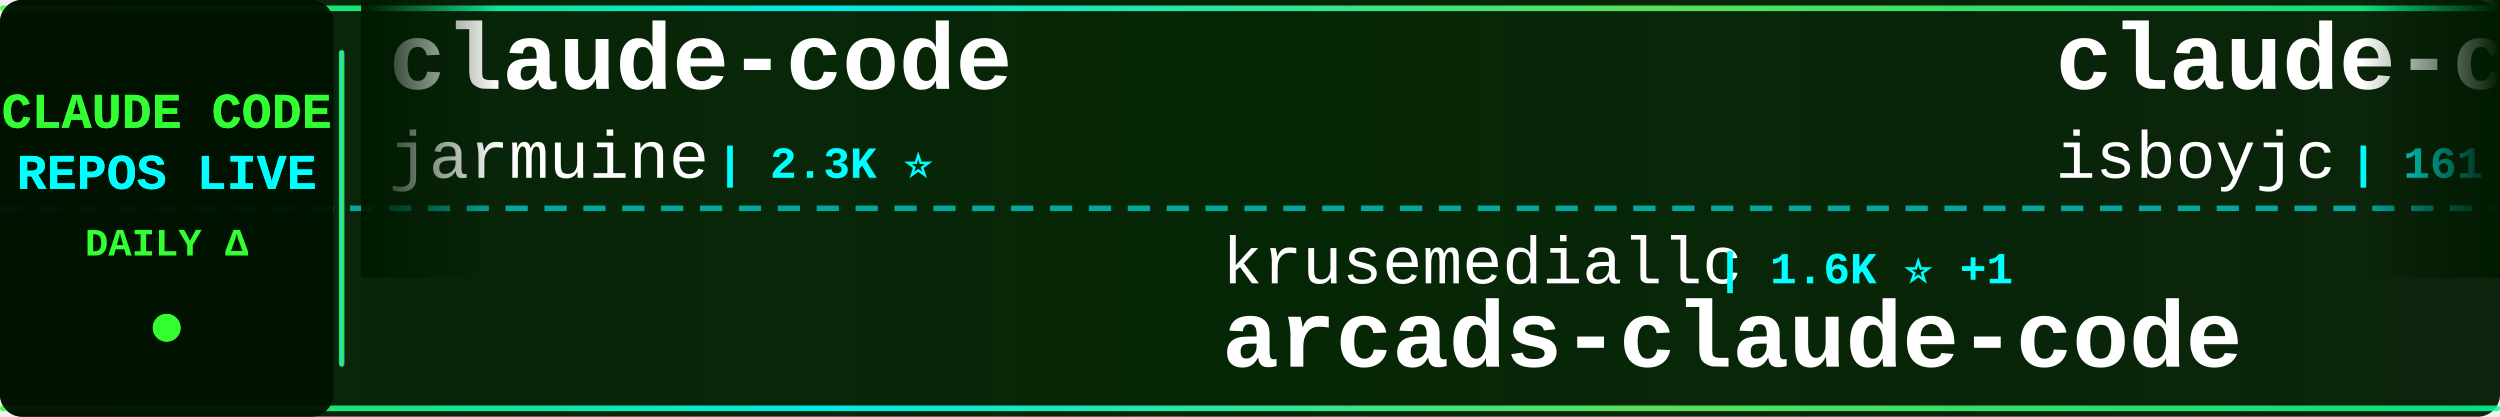
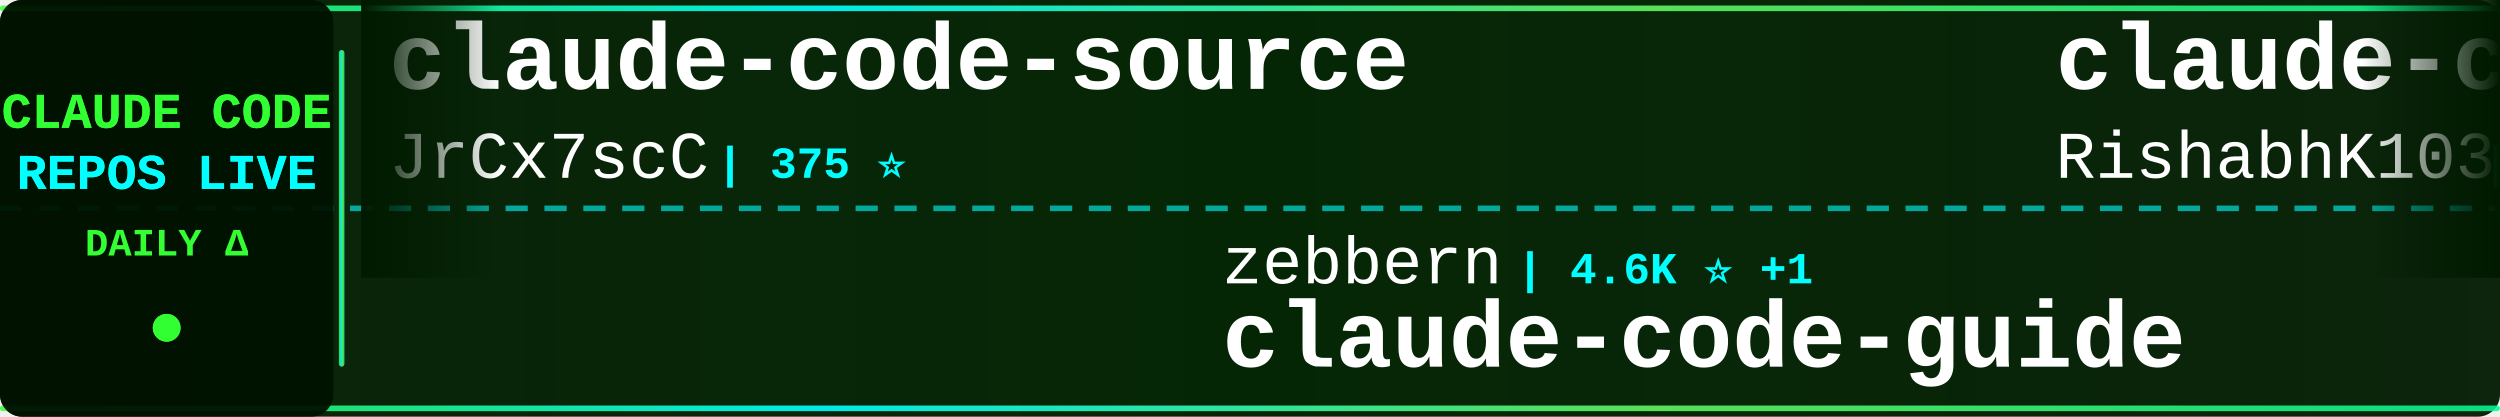
<svg xmlns="http://www.w3.org/2000/svg" width="900" height="150">
  <defs>
    <linearGradient id="tickerBg" x1="0%" y1="0%" x2="100%" y2="0%">
      <stop offset="0%" style="stop-color:#001a00;stop-opacity:0.95" />
      <stop offset="50%" style="stop-color:#002200;stop-opacity:0.98" />
      <stop offset="100%" style="stop-color:#001a00;stop-opacity:0.95" />
    </linearGradient>
    <linearGradient id="borderGrad" x1="0%" y1="0%" x2="100%" y2="0%">
      <stop offset="0%" style="stop-color:#33ff33;stop-opacity:0.85">
        <animate attributeName="stop-opacity" values="0.85;1;0.85" dur="2s" repeatCount="indefinite" />
      </stop>
      <stop offset="33%" style="stop-color:#00ffff;stop-opacity:0.9">
        <animate attributeName="stop-opacity" values="0.9;1;0.9" dur="2.2s" repeatCount="indefinite" />
      </stop>
      <stop offset="66%" style="stop-color:#66ff66;stop-opacity:0.85">
        <animate attributeName="stop-opacity" values="0.85;1;0.85" dur="1.8s" repeatCount="indefinite" />
      </stop>
      <stop offset="100%" style="stop-color:#00ff99;stop-opacity:0.85">
        <animate attributeName="stop-opacity" values="0.85;1;0.85" dur="2s" repeatCount="indefinite" />
      </stop>
    </linearGradient>
    <filter id="textGlow">
      <feGaussianBlur stdDeviation="0.1" result="coloredBlur" />
      <feMerge>
        <feMergeNode in="coloredBlur" />
        <feMergeNode in="SourceGraphic" />
      </feMerge>
    </filter>
    <filter id="metricGlow">
      <feGaussianBlur stdDeviation="0.2" result="coloredBlur" />
      <feMerge>
        <feMergeNode in="coloredBlur" />
        <feMergeNode in="SourceGraphic" />
      </feMerge>
    </filter>
    <linearGradient id="leftFade" x1="0%" y1="0%" x2="100%" y2="0%">
      <stop offset="0%" style="stop-color:#001a00;stop-opacity:1" />
      <stop offset="100%" style="stop-color:#001a00;stop-opacity:0" />
    </linearGradient>
    <linearGradient id="rightFade" x1="0%" y1="0%" x2="100%" y2="0%">
      <stop offset="0%" style="stop-color:#001a00;stop-opacity:0" />
      <stop offset="100%" style="stop-color:#001a00;stop-opacity:1" />
    </linearGradient>
  </defs>
  <rect width="900" height="150" fill="url(#tickerBg)" rx="8" />
  <rect x="0" y="2" width="900" height="2" fill="url(#borderGrad)" rx="1" />
  <rect x="0" y="146" width="900" height="2" fill="url(#borderGrad)" rx="1" />
  <line x1="0" y1="75" x2="900" y2="75" stroke="#00ffff" stroke-width="2" stroke-dasharray="8 6" opacity="0.6" />
  <rect x="0" y="0" width="120" height="150" fill="#001100" opacity="0.95" rx="8" />
  <text x="60" y="46" font-family="'Courier New', monospace" font-size="18" font-weight="bold" fill="#33ff33" text-anchor="middle" filter="url(#textGlow)">
    CLAUDE CODE
  </text>
  <text x="60" y="68" font-family="'Courier New', monospace" font-size="18" font-weight="bold" fill="#00ffff" text-anchor="middle" filter="url(#textGlow)">
    REPOS LIVE
  </text>
  <text x="60" y="92" font-family="'Courier New', monospace" font-size="14" font-weight="bold" fill="#33ff33" text-anchor="middle">
    DAILY Δ
  </text>
  <circle cx="60" cy="118" r="5" fill="#33ff33" filter="url(#metricGlow)">
    <animate attributeName="r" values="4;6;4" dur="1.5s" repeatCount="indefinite" />
    <animate attributeName="opacity" values="0.6;1;0.6" dur="1.5s" repeatCount="indefinite" />
  </circle>
  <rect x="122" y="18" width="2" height="114" fill="url(#borderGrad)" rx="1" />
  <clipPath id="tickerClip">
    <rect x="130" y="0" width="770" height="150" />
  </clipPath>
  <g clip-path="url(#tickerClip)">
    <g id="tickerItems">
      <animateTransform attributeName="transform" attributeType="XML" type="translate" from="0 0" to="-3000 0" dur="54s" repeatCount="indefinite" />
      <g transform="translate(0, 0)">
-         <text x="140" y="32" font-family="'Courier New', monospace" font-size="34" font-weight="bold" fill="#ffffff">claude-code</text>
-         <text x="140" y="64" font-family="'Courier New', monospace" font-size="24" font-weight="normal" fill="#ffffff" opacity="1.0">jarmuine</text>
-         <text x="258" y="64" font-family="'Courier New', monospace" font-size="16" font-weight="bold" fill="#00ffff"> | 2.3K ⭐</text>
+         <text x="140" y="32" font-family="'Courier New', monospace" font-size="34" font-weight="bold" fill="#ffffff">claude-code-source</text>
+         <text x="140" y="64" font-family="'Courier New', monospace" font-size="24" font-weight="normal" fill="#ffffff" opacity="1.0">JrCx7scC</text>
+         <text x="258" y="64" font-family="'Courier New', monospace" font-size="16" font-weight="bold" fill="#00ffff"> | 375 ⭐</text>
      </g>
      <g transform="translate(300, 0)">
-         <text x="140" y="102" font-family="'Courier New', monospace" font-size="24" font-weight="normal" fill="#ffffff" opacity="1.0">krusemediallc</text>
-         <text x="318" y="102" font-family="'Courier New', monospace" font-size="16" font-weight="bold" fill="#00ffff"> | 1.6K ⭐ +1</text>
-         <text x="140" y="132" font-family="'Courier New', monospace" font-size="34" font-weight="bold" fill="#ffffff">arcads-claude-code</text>
+         <text x="140" y="102" font-family="'Courier New', monospace" font-size="24" font-weight="normal" fill="#ffffff" opacity="1.0">zebbern</text>
+         <text x="246" y="102" font-family="'Courier New', monospace" font-size="16" font-weight="bold" fill="#00ffff"> | 4.6K ⭐ +1</text>
+         <text x="140" y="132" font-family="'Courier New', monospace" font-size="34" font-weight="bold" fill="#ffffff">claude-code-guide</text>
      </g>
      <g transform="translate(600, 0)">
        <text x="140" y="32" font-family="'Courier New', monospace" font-size="34" font-weight="bold" fill="#ffffff">claude-code</text>
-         <text x="140" y="64" font-family="'Courier New', monospace" font-size="24" font-weight="normal" fill="#ffffff" opacity="1.0">isboyjc</text>
-         <text x="246" y="64" font-family="'Courier New', monospace" font-size="16" font-weight="bold" fill="#00ffff"> | 161 ⭐</text>
+         <text x="140" y="64" font-family="'Courier New', monospace" font-size="24" font-weight="normal" fill="#ffffff" opacity="1.0">RishabhK103</text>
+         <text x="294" y="64" font-family="'Courier New', monospace" font-size="16" font-weight="bold" fill="#00ffff"> | 107 ⭐</text>
      </g>
      <g transform="translate(900, 0)">
-         <text x="140" y="102" font-family="'Courier New', monospace" font-size="24" font-weight="normal" fill="#ffffff" opacity="1.0">freestylefly</text>
-         <text x="306" y="102" font-family="'Courier New', monospace" font-size="16" font-weight="bold" fill="#00ffff"> | 131 ⭐</text>
-         <text x="140" y="132" font-family="'Courier New', monospace" font-size="34" font-weight="bold" fill="#ffffff">claude-code</text>
+         <text x="140" y="102" font-family="'Courier New', monospace" font-size="24" font-weight="normal" fill="#ffffff" opacity="1.0">WorldFlowAI</text>
+         <text x="294" y="102" font-family="'Courier New', monospace" font-size="16" font-weight="bold" fill="#00ffff"> | 4.2K ⭐ +10</text>
+         <text x="140" y="132" font-family="'Courier New', monospace" font-size="34" font-weight="bold" fill="#ffffff">everything-claude-code</text>
      </g>
      <g transform="translate(1200, 0)">
-         <text x="140" y="32" font-family="'Courier New', monospace" font-size="34" font-weight="bold" fill="#ffffff">Claude-Code-Game-Studios</text>
-         <text x="140" y="64" font-family="'Courier New', monospace" font-size="24" font-weight="normal" fill="#ffffff" opacity="1.0">Donchitos</text>
-         <text x="270" y="64" font-family="'Courier New', monospace" font-size="16" font-weight="bold" fill="#00ffff"> | 25.8K ⭐ +15</text>
+         <text x="140" y="32" font-family="'Courier New', monospace" font-size="34" font-weight="bold" fill="#ffffff">claude-code-settings</text>
+         <text x="140" y="64" font-family="'Courier New', monospace" font-size="24" font-weight="normal" fill="#ffffff" opacity="1.0">feiskyer</text>
+         <text x="258" y="64" font-family="'Courier New', monospace" font-size="16" font-weight="bold" fill="#00ffff"> | 1.7K ⭐</text>
      </g>
      <g transform="translate(1500, 0)">
-         <text x="140" y="102" font-family="'Courier New', monospace" font-size="24" font-weight="normal" fill="#ffffff" opacity="1.0">darcyegb</text>
-         <text x="258" y="102" font-family="'Courier New', monospace" font-size="16" font-weight="bold" fill="#00ffff"> | 772 ⭐ +1</text>
-         <text x="140" y="132" font-family="'Courier New', monospace" font-size="34" font-weight="bold" fill="#ffffff">ClaudeCodeAgents</text>
+         <text x="140" y="102" font-family="'Courier New', monospace" font-size="24" font-weight="normal" fill="#ffffff" opacity="1.0">hangsman</text>
+         <text x="258" y="102" font-family="'Courier New', monospace" font-size="16" font-weight="bold" fill="#00ffff"> | 797 ⭐</text>
+         <text x="140" y="132" font-family="'Courier New', monospace" font-size="34" font-weight="bold" fill="#ffffff">claude-code-source</text>
      </g>
      <g transform="translate(1800, 0)">
-         <text x="140" y="32" font-family="'Courier New', monospace" font-size="34" font-weight="bold" fill="#ffffff">claude-code-tips</text>
-         <text x="140" y="64" font-family="'Courier New', monospace" font-size="24" font-weight="normal" fill="#ffffff" opacity="1.0">ykdojo</text>
-         <text x="234" y="64" font-family="'Courier New', monospace" font-size="16" font-weight="bold" fill="#00ffff"> | 10.2K ⭐ +2</text>
+         <text x="140" y="32" font-family="'Courier New', monospace" font-size="34" font-weight="bold" fill="#ffffff">claude-code-guide</text>
+         <text x="140" y="64" font-family="'Courier New', monospace" font-size="24" font-weight="normal" fill="#ffffff" opacity="1.0">Cranot</text>
+         <text x="234" y="64" font-family="'Courier New', monospace" font-size="16" font-weight="bold" fill="#00ffff"> | 2.9K ⭐</text>
      </g>
      <g transform="translate(2100, 0)">
-         <text x="140" y="102" font-family="'Courier New', monospace" font-size="24" font-weight="normal" fill="#ffffff" opacity="1.0">liuup</text>
-         <text x="222" y="102" font-family="'Courier New', monospace" font-size="16" font-weight="bold" fill="#00ffff"> | 4.0K ⭐ +1</text>
-         <text x="140" y="132" font-family="'Courier New', monospace" font-size="34" font-weight="bold" fill="#ffffff">claude-code-analysis</text>
+         <text x="140" y="102" font-family="'Courier New', monospace" font-size="24" font-weight="normal" fill="#ffffff" opacity="1.0">digitalsamba</text>
+         <text x="306" y="102" font-family="'Courier New', monospace" font-size="16" font-weight="bold" fill="#00ffff"> | 2.2K ⭐</text>
+         <text x="140" y="132" font-family="'Courier New', monospace" font-size="34" font-weight="bold" fill="#ffffff">claude-code-video-toolki...</text>
      </g>
      <g transform="translate(2400, 0)">
-         <text x="140" y="32" font-family="'Courier New', monospace" font-size="34" font-weight="bold" fill="#ffffff">claude-code-source-code</text>
-         <text x="140" y="64" font-family="'Courier New', monospace" font-size="24" font-weight="normal" fill="#ffffff" opacity="1.0">777genius</text>
-         <text x="270" y="64" font-family="'Courier New', monospace" font-size="16" font-weight="bold" fill="#00ffff"> | 933 ⭐</text>
+         <text x="140" y="32" font-family="'Courier New', monospace" font-size="34" font-weight="bold" fill="#ffffff">claude-code-proxy</text>
+         <text x="140" y="64" font-family="'Courier New', monospace" font-size="24" font-weight="normal" fill="#ffffff" opacity="1.0">1rgs</text>
+         <text x="210" y="64" font-family="'Courier New', monospace" font-size="16" font-weight="bold" fill="#00ffff"> | 3.8K ⭐</text>
      </g>
      <g transform="translate(2700, 0)">
-         <text x="140" y="102" font-family="'Courier New', monospace" font-size="24" font-weight="normal" fill="#ffffff" opacity="1.0">anthropics</text>
-         <text x="282" y="102" font-family="'Courier New', monospace" font-size="16" font-weight="bold" fill="#00ffff"> | 149.6K ⭐ +54</text>
-         <text x="140" y="132" font-family="'Courier New', monospace" font-size="34" font-weight="bold" fill="#ffffff">claude-code</text>
+         <text x="140" y="102" font-family="'Courier New', monospace" font-size="24" font-weight="normal" fill="#ffffff" opacity="1.0">LING71671</text>
+         <text x="270" y="102" font-family="'Courier New', monospace" font-size="16" font-weight="bold" fill="#00ffff"> | 960 ⭐ +1</text>
+         <text x="140" y="132" font-family="'Courier New', monospace" font-size="34" font-weight="bold" fill="#ffffff">Open-ClaudeCode</text>
      </g>
      <g transform="translate(3000, 0)">
-         <text x="140" y="32" font-family="'Courier New', monospace" font-size="34" font-weight="bold" fill="#ffffff">claude-code</text>
-         <text x="140" y="64" font-family="'Courier New', monospace" font-size="24" font-weight="normal" fill="#ffffff" opacity="1.0">jarmuine</text>
-         <text x="258" y="64" font-family="'Courier New', monospace" font-size="16" font-weight="bold" fill="#00ffff"> | 2.3K ⭐</text>
+         <text x="140" y="32" font-family="'Courier New', monospace" font-size="34" font-weight="bold" fill="#ffffff">claude-code-source</text>
+         <text x="140" y="64" font-family="'Courier New', monospace" font-size="24" font-weight="normal" fill="#ffffff" opacity="1.0">JrCx7scC</text>
+         <text x="258" y="64" font-family="'Courier New', monospace" font-size="16" font-weight="bold" fill="#00ffff"> | 375 ⭐</text>
      </g>
      <g transform="translate(3300, 0)">
-         <text x="140" y="102" font-family="'Courier New', monospace" font-size="24" font-weight="normal" fill="#ffffff" opacity="1.0">krusemediallc</text>
-         <text x="318" y="102" font-family="'Courier New', monospace" font-size="16" font-weight="bold" fill="#00ffff"> | 1.6K ⭐ +1</text>
-         <text x="140" y="132" font-family="'Courier New', monospace" font-size="34" font-weight="bold" fill="#ffffff">arcads-claude-code</text>
+         <text x="140" y="102" font-family="'Courier New', monospace" font-size="24" font-weight="normal" fill="#ffffff" opacity="1.0">zebbern</text>
+         <text x="246" y="102" font-family="'Courier New', monospace" font-size="16" font-weight="bold" fill="#00ffff"> | 4.6K ⭐ +1</text>
+         <text x="140" y="132" font-family="'Courier New', monospace" font-size="34" font-weight="bold" fill="#ffffff">claude-code-guide</text>
      </g>
      <g transform="translate(3600, 0)">
        <text x="140" y="32" font-family="'Courier New', monospace" font-size="34" font-weight="bold" fill="#ffffff">claude-code</text>
-         <text x="140" y="64" font-family="'Courier New', monospace" font-size="24" font-weight="normal" fill="#ffffff" opacity="1.0">isboyjc</text>
-         <text x="246" y="64" font-family="'Courier New', monospace" font-size="16" font-weight="bold" fill="#00ffff"> | 161 ⭐</text>
+         <text x="140" y="64" font-family="'Courier New', monospace" font-size="24" font-weight="normal" fill="#ffffff" opacity="1.0">RishabhK103</text>
+         <text x="294" y="64" font-family="'Courier New', monospace" font-size="16" font-weight="bold" fill="#00ffff"> | 107 ⭐</text>
      </g>
      <g transform="translate(3900, 0)">
-         <text x="140" y="102" font-family="'Courier New', monospace" font-size="24" font-weight="normal" fill="#ffffff" opacity="1.0">freestylefly</text>
-         <text x="306" y="102" font-family="'Courier New', monospace" font-size="16" font-weight="bold" fill="#00ffff"> | 131 ⭐</text>
-         <text x="140" y="132" font-family="'Courier New', monospace" font-size="34" font-weight="bold" fill="#ffffff">claude-code</text>
+         <text x="140" y="102" font-family="'Courier New', monospace" font-size="24" font-weight="normal" fill="#ffffff" opacity="1.0">WorldFlowAI</text>
+         <text x="294" y="102" font-family="'Courier New', monospace" font-size="16" font-weight="bold" fill="#00ffff"> | 4.2K ⭐ +10</text>
+         <text x="140" y="132" font-family="'Courier New', monospace" font-size="34" font-weight="bold" fill="#ffffff">everything-claude-code</text>
      </g>
    </g>
  </g>
  <rect x="130" y="0" width="50" height="100" fill="url(#leftFade)" />
  <rect x="850" y="0" width="50" height="100" fill="url(#rightFade)" />
</svg>
